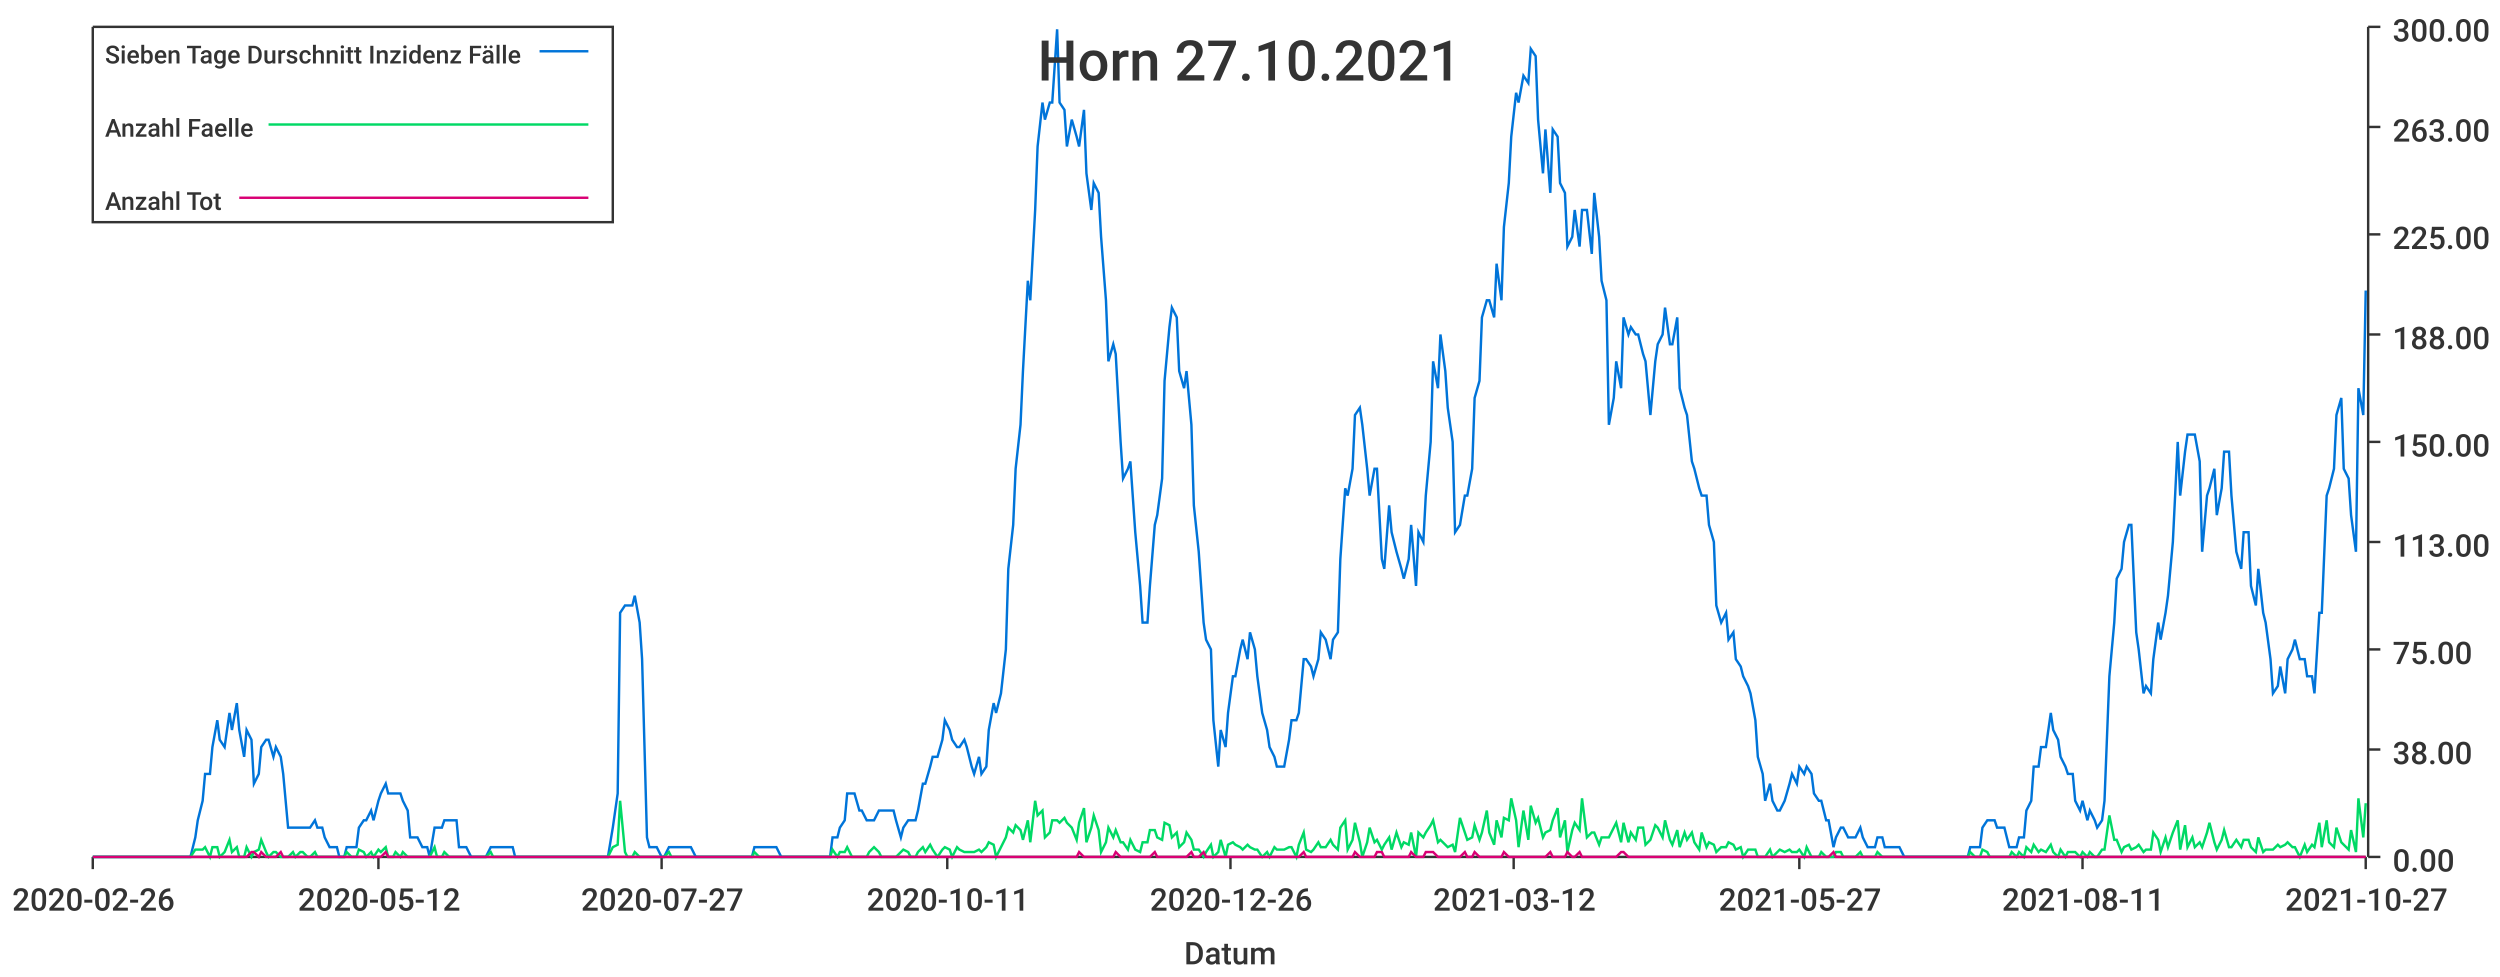
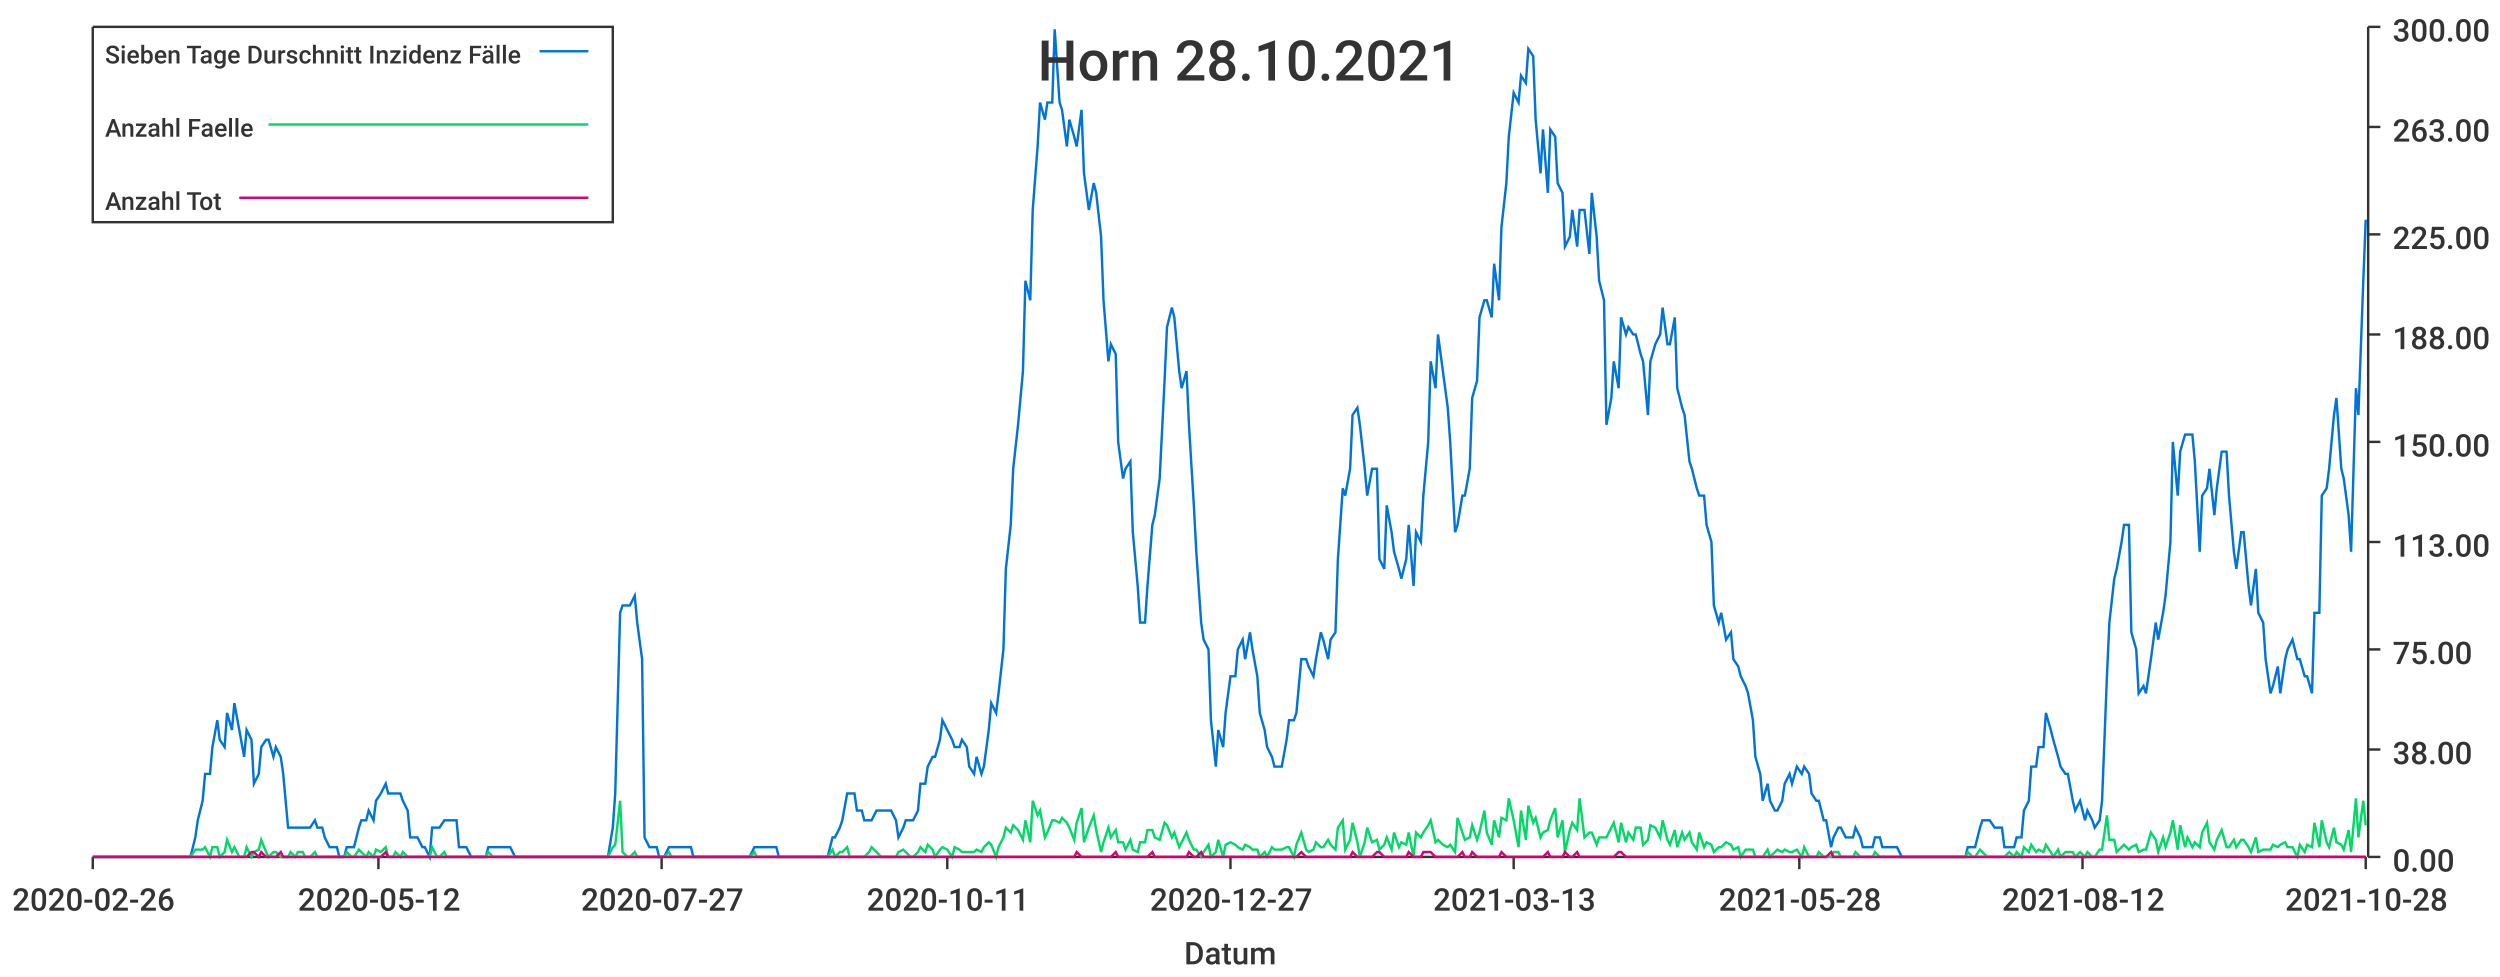
<svg xmlns="http://www.w3.org/2000/svg" width="1024" height="400">\n<path d="M 0 0 L 1024 0 L 1024 400 L 0 400 L 0 0" style="stroke-width:0;stroke:rgba(255,255,255,1.0);fill:rgba(255,255,255,1.0)" />
  <path d="M 38 11 L 969 11 L 969 351 L 38 351 L 38 11" style="stroke-width:0;stroke:rgba(255,255,255,1.0);fill:rgba(255,255,255,1.0)" />
  <path d="M 38 351 L 969 351" style="stroke-width:1;stroke:rgba(51,51,51,1.0);fill:none" />
  <path d="M 38 351 L 38 356" style="stroke-width:1;stroke:rgba(51,51,51,1.0);fill:none" />
  <text x="5" y="373" style="stroke-width:0;stroke:none;fill:rgba(51,51,51,1.0);font-size:12.8px;font-family:'Roboto Medium',sans-serif">2020-02-26</text>
  <path d="M 155 351 L 155 356" style="stroke-width:1;stroke:rgba(51,51,51,1.0);fill:none" />
  <text x="122" y="373" style="stroke-width:0;stroke:none;fill:rgba(51,51,51,1.0);font-size:12.8px;font-family:'Roboto Medium',sans-serif">2020-05-12</text>
  <path d="M 271 351 L 271 356" style="stroke-width:1;stroke:rgba(51,51,51,1.0);fill:none" />
  <text x="238" y="373" style="stroke-width:0;stroke:none;fill:rgba(51,51,51,1.0);font-size:12.8px;font-family:'Roboto Medium',sans-serif">2020-07-27</text>
  <path d="M 388 351 L 388 356" style="stroke-width:1;stroke:rgba(51,51,51,1.0);fill:none" />
  <text x="355" y="373" style="stroke-width:0;stroke:none;fill:rgba(51,51,51,1.0);font-size:12.8px;font-family:'Roboto Medium',sans-serif">2020-10-11</text>
  <path d="M 504 351 L 504 356" style="stroke-width:1;stroke:rgba(51,51,51,1.0);fill:none" />
-   <text x="471" y="373" style="stroke-width:0;stroke:none;fill:rgba(51,51,51,1.0);font-size:12.8px;font-family:'Roboto Medium',sans-serif">2020-12-26</text>
+   <text x="471" y="373" style="stroke-width:0;stroke:none;fill:rgba(51,51,51,1.0);font-size:12.8px;font-family:'Roboto Medium',sans-serif">2020-12-27</text>
  <path d="M 620 351 L 620 356" style="stroke-width:1;stroke:rgba(51,51,51,1.0);fill:none" />
-   <text x="587" y="373" style="stroke-width:0;stroke:none;fill:rgba(51,51,51,1.0);font-size:12.8px;font-family:'Roboto Medium',sans-serif">2021-03-12</text>
+   <text x="587" y="373" style="stroke-width:0;stroke:none;fill:rgba(51,51,51,1.0);font-size:12.8px;font-family:'Roboto Medium',sans-serif">2021-03-13</text>
  <path d="M 737 351 L 737 356" style="stroke-width:1;stroke:rgba(51,51,51,1.0);fill:none" />
-   <text x="704" y="373" style="stroke-width:0;stroke:none;fill:rgba(51,51,51,1.0);font-size:12.8px;font-family:'Roboto Medium',sans-serif">2021-05-27</text>
+   <text x="704" y="373" style="stroke-width:0;stroke:none;fill:rgba(51,51,51,1.0);font-size:12.8px;font-family:'Roboto Medium',sans-serif">2021-05-28</text>
  <path d="M 853 351 L 853 356" style="stroke-width:1;stroke:rgba(51,51,51,1.0);fill:none" />
-   <text x="820" y="373" style="stroke-width:0;stroke:none;fill:rgba(51,51,51,1.0);font-size:12.8px;font-family:'Roboto Medium',sans-serif">2021-08-11</text>
+   <text x="820" y="373" style="stroke-width:0;stroke:none;fill:rgba(51,51,51,1.0);font-size:12.8px;font-family:'Roboto Medium',sans-serif">2021-08-12</text>
  <path d="M 969 351 L 969 356" style="stroke-width:1;stroke:rgba(51,51,51,1.0);fill:none" />
-   <text x="936" y="373" style="stroke-width:0;stroke:none;fill:rgba(51,51,51,1.0);font-size:12.8px;font-family:'Roboto Medium',sans-serif">2021-10-27</text>
+   <text x="936" y="373" style="stroke-width:0;stroke:none;fill:rgba(51,51,51,1.0);font-size:12.8px;font-family:'Roboto Medium',sans-serif">2021-10-28</text>
  <text x="485" y="395" style="stroke-width:0;stroke:none;fill:rgba(51,51,51,1.0);font-size:12.8px;font-family:'Roboto Medium',sans-serif">Datum</text>
  <path d="M 970 351 L 970 11" style="stroke-width:1;stroke:rgba(51,51,51,1.0);fill:none" />
  <path d="M 970 351 L 975 351" style="stroke-width:1;stroke:rgba(51,51,51,1.0);fill:none" />
  <text x="980" y="357" style="stroke-width:0;stroke:none;fill:rgba(51,51,51,1.0);font-size:12.8px;font-family:'Roboto Medium',sans-serif">0.00</text>
  <path d="M 970 307 L 975 307" style="stroke-width:1;stroke:rgba(51,51,51,1.0);fill:none" />
  <text x="980" y="313" style="stroke-width:0;stroke:none;fill:rgba(51,51,51,1.0);font-size:12.8px;font-family:'Roboto Medium',sans-serif">38.00</text>
  <path d="M 970 266 L 975 266" style="stroke-width:1;stroke:rgba(51,51,51,1.0);fill:none" />
  <text x="980" y="272" style="stroke-width:0;stroke:none;fill:rgba(51,51,51,1.0);font-size:12.8px;font-family:'Roboto Medium',sans-serif">75.00</text>
  <path d="M 970 222 L 975 222" style="stroke-width:1;stroke:rgba(51,51,51,1.0);fill:none" />
  <text x="980" y="228" style="stroke-width:0;stroke:none;fill:rgba(51,51,51,1.0);font-size:12.8px;font-family:'Roboto Medium',sans-serif">113.00</text>
  <path d="M 970 181 L 975 181" style="stroke-width:1;stroke:rgba(51,51,51,1.0);fill:none" />
  <text x="980" y="187" style="stroke-width:0;stroke:none;fill:rgba(51,51,51,1.0);font-size:12.8px;font-family:'Roboto Medium',sans-serif">150.00</text>
  <path d="M 970 137 L 975 137" style="stroke-width:1;stroke:rgba(51,51,51,1.0);fill:none" />
  <text x="980" y="143" style="stroke-width:0;stroke:none;fill:rgba(51,51,51,1.0);font-size:12.8px;font-family:'Roboto Medium',sans-serif">188.00</text>
  <path d="M 970 96 L 975 96" style="stroke-width:1;stroke:rgba(51,51,51,1.0);fill:none" />
  <text x="980" y="102" style="stroke-width:0;stroke:none;fill:rgba(51,51,51,1.0);font-size:12.8px;font-family:'Roboto Medium',sans-serif">225.00</text>
  <path d="M 970 52 L 975 52" style="stroke-width:1;stroke:rgba(51,51,51,1.0);fill:none" />
  <text x="980" y="58" style="stroke-width:0;stroke:none;fill:rgba(51,51,51,1.0);font-size:12.8px;font-family:'Roboto Medium',sans-serif">263.00</text>
  <path d="M 970 11 L 975 11" style="stroke-width:1;stroke:rgba(51,51,51,1.0);fill:none" />
  <text x="980" y="17" style="stroke-width:0;stroke:none;fill:rgba(51,51,51,1.0);font-size:12.8px;font-family:'Roboto Medium',sans-serif">300.00</text>
-   <path d="M 38 351 L 40 351 L 42 351 L 43 351 L 45 351 L 46 351 L 48 351 L 49 351 L 51 351 L 52 351 L 54 351 L 55 351 L 57 351 L 58 351 L 60 351 L 61 351 L 63 351 L 64 351 L 66 351 L 68 351 L 69 351 L 71 351 L 72 351 L 74 351 L 75 351 L 77 351 L 78 351 L 80 343 L 81 336 L 83 328 L 84 317 L 86 317 L 87 306 L 89 295 L 90 303 L 92 306 L 94 292 L 95 299 L 97 288 L 98 299 L 100 310 L 101 299 L 103 303 L 104 321 L 106 317 L 107 306 L 109 303 L 110 303 L 112 310 L 113 306 L 115 310 L 116 317 L 118 339 L 120 339 L 121 339 L 123 339 L 124 339 L 126 339 L 127 339 L 129 336 L 130 339 L 132 339 L 133 343 L 135 347 L 136 347 L 138 347 L 139 351 L 141 351 L 142 347 L 144 347 L 146 347 L 147 339 L 149 336 L 150 336 L 152 332 L 153 336 L 155 328 L 156 325 L 158 321 L 159 325 L 161 325 L 162 325 L 164 325 L 165 328 L 167 332 L 168 343 L 170 343 L 171 343 L 173 347 L 175 347 L 176 351 L 178 339 L 179 339 L 181 339 L 182 336 L 184 336 L 185 336 L 187 336 L 188 347 L 190 347 L 191 347 L 193 351 L 194 351 L 196 351 L 197 351 L 199 351 L 201 347 L 202 347 L 204 347 L 205 347 L 207 347 L 208 347 L 210 347 L 211 351 L 213 351 L 214 351 L 216 351 L 217 351 L 219 351 L 220 351 L 222 351 L 223 351 L 225 351 L 227 351 L 228 351 L 230 351 L 231 351 L 233 351 L 234 351 L 236 351 L 237 351 L 239 351 L 240 351 L 242 351 L 243 351 L 245 351 L 246 351 L 248 351 L 249 351 L 251 339 L 253 325 L 254 251 L 256 248 L 257 248 L 259 248 L 260 244 L 262 255 L 263 270 L 265 343 L 266 347 L 268 347 L 269 347 L 271 351 L 272 351 L 274 347 L 275 347 L 277 347 L 279 347 L 280 347 L 282 347 L 283 347 L 285 351 L 286 351 L 288 351 L 289 351 L 291 351 L 292 351 L 294 351 L 295 351 L 297 351 L 298 351 L 300 351 L 301 351 L 303 351 L 304 351 L 306 351 L 308 351 L 309 347 L 311 347 L 312 347 L 314 347 L 315 347 L 317 347 L 318 347 L 320 351 L 321 351 L 323 351 L 324 351 L 326 351 L 327 351 L 329 351 L 330 351 L 332 351 L 334 351 L 335 351 L 337 351 L 338 351 L 340 351 L 341 343 L 343 343 L 344 339 L 346 336 L 347 325 L 349 325 L 350 325 L 352 332 L 353 332 L 355 336 L 356 336 L 358 336 L 360 332 L 361 332 L 363 332 L 364 332 L 366 332 L 367 336 L 369 343 L 370 339 L 372 336 L 373 336 L 375 336 L 376 332 L 378 321 L 379 321 L 381 314 L 382 310 L 384 310 L 386 303 L 387 295 L 389 299 L 390 303 L 392 306 L 393 306 L 395 303 L 396 306 L 398 314 L 399 317 L 401 310 L 402 317 L 404 314 L 405 299 L 407 288 L 408 292 L 410 284 L 412 266 L 413 233 L 415 215 L 416 192 L 418 174 L 419 152 L 421 115 L 422 123 L 424 86 L 425 60 L 427 42 L 428 49 L 430 42 L 431 42 L 433 12 L 434 42 L 436 45 L 437 60 L 439 49 L 441 56 L 442 60 L 444 45 L 445 71 L 447 86 L 448 75 L 450 79 L 451 97 L 453 123 L 454 148 L 456 141 L 457 145 L 459 181 L 460 196 L 462 192 L 463 189 L 465 218 L 467 240 L 468 255 L 470 255 L 471 240 L 473 215 L 474 211 L 476 196 L 477 156 L 479 134 L 480 126 L 482 130 L 483 152 L 485 159 L 486 152 L 488 174 L 489 207 L 491 226 L 493 255 L 494 262 L 496 266 L 497 295 L 499 314 L 500 299 L 502 306 L 503 292 L 505 277 L 506 277 L 508 266 L 509 262 L 511 270 L 512 259 L 514 266 L 515 277 L 517 292 L 519 299 L 520 306 L 522 310 L 523 314 L 525 314 L 526 314 L 528 303 L 529 295 L 531 295 L 532 292 L 534 270 L 535 270 L 537 273 L 538 277 L 540 270 L 541 259 L 543 262 L 545 270 L 546 262 L 548 259 L 549 229 L 551 200 L 552 203 L 554 192 L 555 170 L 557 167 L 558 174 L 560 192 L 561 203 L 563 192 L 564 192 L 566 229 L 567 233 L 569 207 L 570 218 L 572 226 L 574 233 L 575 237 L 577 229 L 578 215 L 580 240 L 581 218 L 583 222 L 584 203 L 586 181 L 587 148 L 589 159 L 590 137 L 592 152 L 593 167 L 595 181 L 596 218 L 598 215 L 600 203 L 601 203 L 603 192 L 604 163 L 606 156 L 607 130 L 609 123 L 610 123 L 612 130 L 613 108 L 615 123 L 616 93 L 618 75 L 619 56 L 621 38 L 622 42 L 624 31 L 626 34 L 627 20 L 629 23 L 630 49 L 632 71 L 633 53 L 635 79 L 636 53 L 638 56 L 639 75 L 641 79 L 642 101 L 644 97 L 645 86 L 647 101 L 648 86 L 650 86 L 652 104 L 653 79 L 655 97 L 656 115 L 658 123 L 659 174 L 661 163 L 662 148 L 664 159 L 665 130 L 667 137 L 668 134 L 670 137 L 671 137 L 673 145 L 674 148 L 676 170 L 678 148 L 679 141 L 681 137 L 682 126 L 684 141 L 685 141 L 687 130 L 688 159 L 690 167 L 691 170 L 693 189 L 694 192 L 696 200 L 697 203 L 699 203 L 700 215 L 702 222 L 703 248 L 705 255 L 707 251 L 708 262 L 710 259 L 711 270 L 713 273 L 714 277 L 716 281 L 717 284 L 719 295 L 720 310 L 722 317 L 723 328 L 725 321 L 726 328 L 728 332 L 729 332 L 731 328 L 733 321 L 734 317 L 736 321 L 737 314 L 739 317 L 740 314 L 742 317 L 743 325 L 745 328 L 746 328 L 748 336 L 749 336 L 751 347 L 752 343 L 754 339 L 755 339 L 757 343 L 759 343 L 760 343 L 762 339 L 763 343 L 765 347 L 766 347 L 768 347 L 769 343 L 771 343 L 772 347 L 774 347 L 775 347 L 777 347 L 778 347 L 780 351 L 781 351 L 783 351 L 785 351 L 786 351 L 788 351 L 789 351 L 791 351 L 792 351 L 794 351 L 795 351 L 797 351 L 798 351 L 800 351 L 801 351 L 803 351 L 804 351 L 806 351 L 807 347 L 809 347 L 811 347 L 812 339 L 814 336 L 815 336 L 817 336 L 818 339 L 820 339 L 821 339 L 823 347 L 824 347 L 826 347 L 827 343 L 829 343 L 830 332 L 832 328 L 833 314 L 835 314 L 836 306 L 838 306 L 840 292 L 841 299 L 843 303 L 844 310 L 846 314 L 847 317 L 849 317 L 850 328 L 852 332 L 853 328 L 855 336 L 856 332 L 858 336 L 859 339 L 861 336 L 862 328 L 864 277 L 866 255 L 867 237 L 869 233 L 870 222 L 872 215 L 873 215 L 875 259 L 876 266 L 878 284 L 879 281 L 881 284 L 882 270 L 884 255 L 885 262 L 887 251 L 888 244 L 890 222 L 892 181 L 893 203 L 895 185 L 896 178 L 898 178 L 899 178 L 901 189 L 902 226 L 904 203 L 905 200 L 907 192 L 908 211 L 910 200 L 911 185 L 913 185 L 914 203 L 916 226 L 918 233 L 919 218 L 921 218 L 922 240 L 924 248 L 925 233 L 927 251 L 928 255 L 930 270 L 931 284 L 933 281 L 934 273 L 936 284 L 937 270 L 939 266 L 940 262 L 942 270 L 944 270 L 945 277 L 947 277 L 948 284 L 950 251 L 951 251 L 953 203 L 954 200 L 956 192 L 957 170 L 959 163 L 960 192 L 962 196 L 963 211 L 965 226 L 966 159 L 968 170 L 969 119" style="stroke-width:1;stroke:rgba(0,116,217,1.0);fill:none" />
-   <path d="M 38 351 L 40 351 L 42 351 L 43 351 L 45 351 L 46 351 L 48 351 L 49 351 L 51 351 L 52 351 L 54 351 L 55 351 L 57 351 L 58 351 L 60 351 L 61 351 L 63 351 L 64 351 L 66 351 L 68 351 L 69 351 L 71 351 L 72 351 L 74 351 L 75 351 L 77 351 L 78 351 L 80 348 L 81 348 L 83 348 L 84 347 L 86 351 L 87 347 L 89 347 L 90 351 L 92 349 L 94 344 L 95 349 L 97 347 L 98 351 L 100 351 L 101 347 L 103 351 L 104 349 L 106 348 L 107 344 L 109 349 L 110 351 L 112 349 L 113 349 L 115 351 L 116 351 L 118 351 L 120 349 L 121 351 L 123 349 L 124 349 L 126 351 L 127 351 L 129 349 L 130 351 L 132 351 L 133 351 L 135 351 L 136 351 L 138 351 L 139 351 L 141 351 L 142 349 L 144 351 L 146 351 L 147 348 L 149 349 L 150 351 L 152 349 L 153 351 L 155 348 L 156 349 L 158 347 L 159 351 L 161 351 L 162 349 L 164 351 L 165 349 L 167 351 L 168 351 L 170 351 L 171 351 L 173 351 L 175 351 L 176 351 L 178 347 L 179 351 L 181 351 L 182 349 L 184 351 L 185 351 L 187 351 L 188 351 L 190 351 L 191 351 L 193 351 L 194 351 L 196 351 L 197 351 L 199 351 L 201 349 L 202 351 L 204 351 L 205 351 L 207 351 L 208 351 L 210 351 L 211 351 L 213 351 L 214 351 L 216 351 L 217 351 L 219 351 L 220 351 L 222 351 L 223 351 L 225 351 L 227 351 L 228 351 L 230 351 L 231 351 L 233 351 L 234 351 L 236 351 L 237 351 L 239 351 L 240 351 L 242 351 L 243 351 L 245 351 L 246 351 L 248 351 L 249 351 L 251 347 L 253 346 L 254 328 L 256 349 L 257 351 L 259 351 L 260 349 L 262 351 L 263 351 L 265 351 L 266 351 L 268 351 L 269 351 L 271 351 L 272 351 L 274 349 L 275 351 L 277 351 L 279 351 L 280 351 L 282 351 L 283 351 L 285 351 L 286 351 L 288 351 L 289 351 L 291 351 L 292 351 L 294 351 L 295 351 L 297 351 L 298 351 L 300 351 L 301 351 L 303 351 L 304 351 L 306 351 L 308 351 L 309 349 L 311 351 L 312 351 L 314 351 L 315 351 L 317 351 L 318 351 L 320 351 L 321 351 L 323 351 L 324 351 L 326 351 L 327 351 L 329 351 L 330 351 L 332 351 L 334 351 L 335 351 L 337 351 L 338 351 L 340 351 L 341 348 L 343 351 L 344 349 L 346 349 L 347 347 L 349 351 L 350 351 L 352 351 L 353 351 L 355 351 L 356 349 L 358 347 L 360 349 L 361 351 L 363 351 L 364 351 L 366 351 L 367 351 L 369 349 L 370 348 L 372 349 L 373 351 L 375 351 L 376 349 L 378 347 L 379 349 L 381 346 L 382 348 L 384 351 L 386 348 L 387 347 L 389 348 L 390 351 L 392 347 L 393 348 L 395 349 L 396 349 L 398 349 L 399 349 L 401 348 L 402 349 L 404 347 L 405 345 L 407 346 L 408 351 L 410 347 L 412 343 L 413 339 L 415 341 L 416 338 L 418 340 L 419 344 L 421 336 L 422 345 L 424 328 L 425 334 L 427 332 L 428 343 L 430 341 L 431 336 L 433 336 L 434 337 L 436 335 L 437 337 L 439 339 L 441 344 L 442 337 L 444 331 L 445 345 L 447 339 L 448 334 L 450 340 L 451 349 L 453 345 L 454 339 L 456 343 L 457 340 L 459 345 L 460 345 L 462 348 L 463 344 L 465 348 L 467 349 L 468 345 L 470 345 L 471 340 L 473 340 L 474 343 L 476 344 L 477 337 L 479 338 L 480 343 L 482 341 L 483 347 L 485 345 L 486 341 L 488 344 L 489 348 L 491 348 L 493 351 L 494 349 L 496 346 L 497 351 L 499 349 L 500 344 L 502 351 L 503 346 L 505 345 L 506 346 L 508 347 L 509 348 L 511 346 L 512 347 L 514 348 L 515 348 L 517 351 L 519 349 L 520 351 L 522 347 L 523 348 L 525 348 L 526 348 L 528 347 L 529 347 L 531 351 L 532 346 L 534 341 L 535 348 L 537 349 L 538 348 L 540 345 L 541 347 L 543 347 L 545 344 L 546 346 L 548 348 L 549 339 L 551 336 L 552 348 L 554 344 L 555 337 L 557 345 L 558 351 L 560 345 L 561 339 L 563 345 L 564 344 L 566 348 L 567 346 L 569 343 L 570 348 L 572 341 L 574 347 L 575 345 L 577 346 L 578 341 L 580 351 L 581 341 L 583 343 L 584 341 L 586 338 L 587 336 L 589 345 L 590 344 L 592 346 L 593 347 L 595 346 L 596 349 L 598 335 L 600 341 L 601 344 L 603 343 L 604 338 L 606 344 L 607 341 L 609 332 L 610 341 L 612 346 L 613 336 L 615 343 L 616 335 L 618 336 L 619 327 L 621 336 L 622 347 L 624 332 L 626 344 L 627 330 L 629 337 L 630 335 L 632 343 L 633 341 L 635 340 L 636 336 L 638 331 L 639 343 L 641 336 L 642 349 L 644 340 L 645 337 L 647 340 L 648 327 L 650 343 L 652 341 L 653 341 L 655 346 L 656 343 L 658 343 L 659 343 L 661 339 L 662 337 L 664 345 L 665 337 L 667 345 L 668 341 L 670 344 L 671 339 L 673 339 L 674 346 L 676 344 L 678 338 L 679 339 L 681 343 L 682 336 L 684 344 L 685 346 L 687 340 L 688 347 L 690 341 L 691 344 L 693 341 L 694 345 L 696 348 L 697 341 L 699 347 L 700 345 L 702 346 L 703 349 L 705 347 L 707 347 L 708 345 L 710 346 L 711 348 L 713 347 L 714 351 L 716 348 L 717 348 L 719 348 L 720 351 L 722 351 L 723 351 L 725 348 L 726 351 L 728 349 L 729 348 L 731 349 L 733 348 L 734 349 L 736 349 L 737 348 L 739 351 L 740 347 L 742 351 L 743 351 L 745 351 L 746 349 L 748 351 L 749 351 L 751 351 L 752 349 L 754 349 L 755 351 L 757 351 L 759 351 L 760 351 L 762 349 L 763 351 L 765 351 L 766 351 L 768 351 L 769 349 L 771 351 L 772 351 L 774 351 L 775 351 L 777 351 L 778 351 L 780 351 L 781 351 L 783 351 L 785 351 L 786 351 L 788 351 L 789 351 L 791 351 L 792 351 L 794 351 L 795 351 L 797 351 L 798 351 L 800 351 L 801 351 L 803 351 L 804 351 L 806 351 L 807 349 L 809 351 L 811 351 L 812 348 L 814 349 L 815 351 L 817 351 L 818 351 L 820 351 L 821 351 L 823 351 L 824 349 L 826 351 L 827 349 L 829 351 L 830 347 L 832 349 L 833 346 L 835 349 L 836 348 L 838 349 L 840 346 L 841 349 L 843 351 L 844 348 L 846 351 L 847 349 L 849 349 L 850 349 L 852 351 L 853 349 L 855 351 L 856 349 L 858 351 L 859 351 L 861 348 L 862 348 L 864 334 L 866 344 L 867 344 L 869 349 L 870 347 L 872 346 L 873 348 L 875 347 L 876 346 L 878 349 L 879 348 L 881 348 L 882 341 L 884 344 L 885 349 L 887 343 L 888 347 L 890 341 L 892 336 L 893 348 L 895 338 L 896 347 L 898 343 L 899 347 L 901 345 L 902 347 L 904 341 L 905 337 L 907 345 L 908 348 L 910 344 L 911 340 L 913 347 L 914 347 L 916 344 L 918 347 L 919 344 L 921 344 L 922 347 L 924 349 L 925 343 L 927 349 L 928 348 L 930 348 L 931 348 L 933 346 L 934 347 L 936 346 L 937 345 L 939 347 L 940 347 L 942 351 L 944 346 L 945 349 L 947 346 L 948 347 L 950 337 L 951 347 L 953 336 L 954 345 L 956 347 L 957 339 L 959 345 L 960 346 L 962 348 L 963 340 L 965 349 L 966 327 L 968 343 L 969 329" style="stroke-width:1;stroke:rgba(0,217,101,1.0);fill:none" />
-   <path d="M 38 351 L 40 351 L 42 351 L 43 351 L 45 351 L 46 351 L 48 351 L 49 351 L 51 351 L 52 351 L 54 351 L 55 351 L 57 351 L 58 351 L 60 351 L 61 351 L 63 351 L 64 351 L 66 351 L 68 351 L 69 351 L 71 351 L 72 351 L 74 351 L 75 351 L 77 351 L 78 351 L 80 351 L 81 351 L 83 351 L 84 351 L 86 351 L 87 351 L 89 351 L 90 351 L 92 351 L 94 351 L 95 351 L 97 351 L 98 351 L 100 351 L 101 351 L 103 349 L 104 349 L 106 351 L 107 349 L 109 351 L 110 351 L 112 351 L 113 351 L 115 349 L 116 351 L 118 351 L 120 351 L 121 351 L 123 351 L 124 351 L 126 351 L 127 351 L 129 351 L 130 351 L 132 351 L 133 351 L 135 351 L 136 351 L 138 351 L 139 351 L 141 351 L 142 351 L 144 351 L 146 351 L 147 351 L 149 351 L 150 351 L 152 351 L 153 351 L 155 351 L 156 351 L 158 349 L 159 351 L 161 351 L 162 351 L 164 351 L 165 351 L 167 351 L 168 351 L 170 351 L 171 351 L 173 351 L 175 351 L 176 351 L 178 351 L 179 351 L 181 351 L 182 351 L 184 351 L 185 351 L 187 351 L 188 351 L 190 351 L 191 351 L 193 351 L 194 351 L 196 351 L 197 351 L 199 351 L 201 351 L 202 351 L 204 351 L 205 351 L 207 351 L 208 351 L 210 351 L 211 351 L 213 351 L 214 351 L 216 351 L 217 351 L 219 351 L 220 351 L 222 351 L 223 351 L 225 351 L 227 351 L 228 351 L 230 351 L 231 351 L 233 351 L 234 351 L 236 351 L 237 351 L 239 351 L 240 351 L 242 351 L 243 351 L 245 351 L 246 351 L 248 351 L 249 351 L 251 351 L 253 351 L 254 351 L 256 351 L 257 351 L 259 351 L 260 351 L 262 351 L 263 351 L 265 351 L 266 351 L 268 351 L 269 351 L 271 351 L 272 351 L 274 351 L 275 351 L 277 351 L 279 351 L 280 351 L 282 351 L 283 351 L 285 351 L 286 351 L 288 351 L 289 351 L 291 351 L 292 351 L 294 351 L 295 351 L 297 351 L 298 351 L 300 351 L 301 351 L 303 351 L 304 351 L 306 351 L 308 351 L 309 351 L 311 351 L 312 351 L 314 351 L 315 351 L 317 351 L 318 351 L 320 351 L 321 351 L 323 351 L 324 351 L 326 351 L 327 351 L 329 351 L 330 351 L 332 351 L 334 351 L 335 351 L 337 351 L 338 351 L 340 351 L 341 351 L 343 351 L 344 351 L 346 351 L 347 351 L 349 351 L 350 351 L 352 351 L 353 351 L 355 351 L 356 351 L 358 351 L 360 351 L 361 351 L 363 351 L 364 351 L 366 351 L 367 351 L 369 351 L 370 351 L 372 351 L 373 351 L 375 351 L 376 351 L 378 351 L 379 351 L 381 351 L 382 351 L 384 351 L 386 351 L 387 351 L 389 351 L 390 351 L 392 351 L 393 351 L 395 351 L 396 351 L 398 351 L 399 351 L 401 351 L 402 351 L 404 351 L 405 351 L 407 351 L 408 351 L 410 351 L 412 351 L 413 351 L 415 351 L 416 351 L 418 351 L 419 351 L 421 351 L 422 351 L 424 351 L 425 351 L 427 351 L 428 351 L 430 351 L 431 351 L 433 351 L 434 351 L 436 351 L 437 351 L 439 351 L 441 351 L 442 349 L 444 351 L 445 351 L 447 351 L 448 351 L 450 351 L 451 351 L 453 351 L 454 351 L 456 351 L 457 349 L 459 351 L 460 351 L 462 351 L 463 351 L 465 351 L 467 351 L 468 351 L 470 351 L 471 351 L 473 349 L 474 351 L 476 351 L 477 351 L 479 351 L 480 351 L 482 351 L 483 351 L 485 351 L 486 351 L 488 349 L 489 351 L 491 351 L 493 349 L 494 351 L 496 351 L 497 351 L 499 351 L 500 351 L 502 351 L 503 351 L 505 351 L 506 351 L 508 351 L 509 351 L 511 351 L 512 351 L 514 351 L 515 351 L 517 351 L 519 351 L 520 351 L 522 351 L 523 351 L 525 351 L 526 351 L 528 351 L 529 351 L 531 351 L 532 351 L 534 349 L 535 351 L 537 351 L 538 351 L 540 351 L 541 351 L 543 351 L 545 351 L 546 351 L 548 351 L 549 351 L 551 351 L 552 351 L 554 351 L 555 349 L 557 351 L 558 351 L 560 351 L 561 351 L 563 351 L 564 349 L 566 349 L 567 351 L 569 351 L 570 351 L 572 351 L 574 351 L 575 351 L 577 351 L 578 349 L 580 351 L 581 351 L 583 351 L 584 349 L 586 349 L 587 349 L 589 351 L 590 351 L 592 351 L 593 351 L 595 351 L 596 351 L 598 351 L 600 349 L 601 351 L 603 351 L 604 349 L 606 351 L 607 351 L 609 351 L 610 351 L 612 351 L 613 351 L 615 351 L 616 349 L 618 351 L 619 351 L 621 351 L 622 351 L 624 351 L 626 351 L 627 351 L 629 351 L 630 351 L 632 351 L 633 351 L 635 349 L 636 351 L 638 351 L 639 351 L 641 351 L 642 349 L 644 351 L 645 351 L 647 349 L 648 351 L 650 351 L 652 351 L 653 351 L 655 351 L 656 351 L 658 351 L 659 351 L 661 351 L 662 351 L 664 349 L 665 349 L 667 351 L 668 351 L 670 351 L 671 351 L 673 351 L 674 351 L 676 351 L 678 351 L 679 351 L 681 351 L 682 351 L 684 351 L 685 351 L 687 351 L 688 351 L 690 351 L 691 351 L 693 351 L 694 351 L 696 351 L 697 351 L 699 351 L 700 351 L 702 351 L 703 351 L 705 351 L 707 351 L 708 351 L 710 351 L 711 351 L 713 351 L 714 351 L 716 351 L 717 351 L 719 351 L 720 351 L 722 351 L 723 351 L 725 351 L 726 351 L 728 351 L 729 351 L 731 351 L 733 351 L 734 351 L 736 351 L 737 351 L 739 351 L 740 351 L 742 351 L 743 351 L 745 351 L 746 351 L 748 351 L 749 351 L 751 349 L 752 351 L 754 351 L 755 351 L 757 351 L 759 351 L 760 351 L 762 351 L 763 351 L 765 351 L 766 351 L 768 351 L 769 351 L 771 351 L 772 351 L 774 351 L 775 351 L 777 351 L 778 351 L 780 351 L 781 351 L 783 351 L 785 351 L 786 351 L 788 351 L 789 351 L 791 351 L 792 351 L 794 351 L 795 351 L 797 351 L 798 351 L 800 351 L 801 351 L 803 351 L 804 351 L 806 351 L 807 351 L 809 351 L 811 351 L 812 351 L 814 351 L 815 351 L 817 351 L 818 351 L 820 351 L 821 351 L 823 351 L 824 351 L 826 351 L 827 351 L 829 351 L 830 351 L 832 351 L 833 351 L 835 351 L 836 351 L 838 351 L 840 351 L 841 351 L 843 351 L 844 351 L 846 351 L 847 351 L 849 351 L 850 351 L 852 351 L 853 351 L 855 351 L 856 351 L 858 351 L 859 351 L 861 351 L 862 351 L 864 351 L 866 351 L 867 351 L 869 351 L 870 351 L 872 351 L 873 351 L 875 351 L 876 351 L 878 351 L 879 351 L 881 351 L 882 351 L 884 351 L 885 351 L 887 351 L 888 351 L 890 351 L 892 351 L 893 351 L 895 351 L 896 351 L 898 351 L 899 351 L 901 351 L 902 351 L 904 351 L 905 351 L 907 351 L 908 351 L 910 351 L 911 351 L 913 351 L 914 351 L 916 351 L 918 351 L 919 351 L 921 351 L 922 351 L 924 351 L 925 351 L 927 351 L 928 351 L 930 351 L 931 351 L 933 351 L 934 351 L 936 351 L 937 351 L 939 351 L 940 351 L 942 351 L 944 351 L 945 351 L 947 351 L 948 351 L 950 351 L 951 351 L 953 351 L 954 351 L 956 351 L 957 351 L 959 351 L 960 351 L 962 351 L 963 351 L 965 351 L 966 351 L 968 351 L 969 351" style="stroke-width:1;stroke:rgba(217,0,116,1.0);fill:none" />
-   <text x="425" y="33" style="stroke-width:0;stroke:none;fill:rgba(51,51,51,1.0);font-size:23.0px;font-family:'Roboto Medium',sans-serif">Horn 27.10.2021</text>
+   <path d="M 38 351 L 40 351 L 42 351 L 43 351 L 45 351 L 46 351 L 48 351 L 49 351 L 51 351 L 52 351 L 54 351 L 55 351 L 57 351 L 58 351 L 60 351 L 61 351 L 63 351 L 64 351 L 66 351 L 67 351 L 69 351 L 71 351 L 72 351 L 74 351 L 75 351 L 77 351 L 78 351 L 80 343 L 81 336 L 83 328 L 84 317 L 86 317 L 87 306 L 89 295 L 90 303 L 92 306 L 93 292 L 95 299 L 96 288 L 98 299 L 100 310 L 101 299 L 103 303 L 104 321 L 106 317 L 107 306 L 109 303 L 110 303 L 112 310 L 113 306 L 115 310 L 116 317 L 118 339 L 119 339 L 121 339 L 122 339 L 124 339 L 125 339 L 127 339 L 129 336 L 130 339 L 132 339 L 133 343 L 135 347 L 136 347 L 138 347 L 139 351 L 141 351 L 142 347 L 144 347 L 145 347 L 147 339 L 148 336 L 150 336 L 151 332 L 153 336 L 154 328 L 156 325 L 158 321 L 159 325 L 161 325 L 162 325 L 164 325 L 165 328 L 167 332 L 168 343 L 170 343 L 171 343 L 173 347 L 174 347 L 176 351 L 177 339 L 179 339 L 180 339 L 182 336 L 183 336 L 185 336 L 187 336 L 188 347 L 190 347 L 191 347 L 193 351 L 194 351 L 196 351 L 197 351 L 199 351 L 200 347 L 202 347 L 203 347 L 205 347 L 206 347 L 208 347 L 209 347 L 211 351 L 212 351 L 214 351 L 216 351 L 217 351 L 219 351 L 220 351 L 222 351 L 223 351 L 225 351 L 226 351 L 228 351 L 229 351 L 231 351 L 232 351 L 234 351 L 235 351 L 237 351 L 238 351 L 240 351 L 241 351 L 243 351 L 245 351 L 246 351 L 248 351 L 249 351 L 251 339 L 252 325 L 254 251 L 255 248 L 257 248 L 258 248 L 260 244 L 261 255 L 263 270 L 264 343 L 266 347 L 267 347 L 269 347 L 270 351 L 272 351 L 274 347 L 275 347 L 277 347 L 278 347 L 280 347 L 281 347 L 283 347 L 284 351 L 286 351 L 287 351 L 289 351 L 290 351 L 292 351 L 293 351 L 295 351 L 296 351 L 298 351 L 299 351 L 301 351 L 303 351 L 304 351 L 306 351 L 307 351 L 309 347 L 310 347 L 312 347 L 313 347 L 315 347 L 316 347 L 318 347 L 319 351 L 321 351 L 322 351 L 324 351 L 325 351 L 327 351 L 328 351 L 330 351 L 332 351 L 333 351 L 335 351 L 336 351 L 338 351 L 339 351 L 341 343 L 342 343 L 344 339 L 345 336 L 347 325 L 348 325 L 350 325 L 351 332 L 353 332 L 354 336 L 356 336 L 357 336 L 359 332 L 361 332 L 362 332 L 364 332 L 365 332 L 367 336 L 368 343 L 370 339 L 371 336 L 373 336 L 374 336 L 376 332 L 377 321 L 379 321 L 380 314 L 382 310 L 383 310 L 385 303 L 386 295 L 388 299 L 390 303 L 391 306 L 393 306 L 394 303 L 396 306 L 397 314 L 399 317 L 400 310 L 402 317 L 403 314 L 405 299 L 406 288 L 408 292 L 409 284 L 411 266 L 412 233 L 414 215 L 415 192 L 417 174 L 419 152 L 420 115 L 422 123 L 423 86 L 425 60 L 426 42 L 428 49 L 429 42 L 431 42 L 432 12 L 434 42 L 435 45 L 437 60 L 438 49 L 440 56 L 441 60 L 443 45 L 444 71 L 446 86 L 448 75 L 449 79 L 451 97 L 452 123 L 454 148 L 455 141 L 457 145 L 458 181 L 460 196 L 461 192 L 463 189 L 464 218 L 466 240 L 467 255 L 469 255 L 470 240 L 472 215 L 473 211 L 475 196 L 477 156 L 478 134 L 480 126 L 481 130 L 483 152 L 484 159 L 486 152 L 487 174 L 489 207 L 490 226 L 492 255 L 493 262 L 495 266 L 496 295 L 498 314 L 499 299 L 501 306 L 502 292 L 504 277 L 506 277 L 507 266 L 509 262 L 510 270 L 512 259 L 513 266 L 515 277 L 516 292 L 518 299 L 519 306 L 521 310 L 522 314 L 524 314 L 525 314 L 527 303 L 528 295 L 530 295 L 531 292 L 533 270 L 535 270 L 536 273 L 538 277 L 539 270 L 541 259 L 542 262 L 544 270 L 545 262 L 547 259 L 548 229 L 550 200 L 551 203 L 553 192 L 554 170 L 556 167 L 557 174 L 559 192 L 560 203 L 562 192 L 564 192 L 565 229 L 567 233 L 568 207 L 570 218 L 571 226 L 573 233 L 574 237 L 576 229 L 577 215 L 579 240 L 580 218 L 582 222 L 583 203 L 585 181 L 586 148 L 588 159 L 589 137 L 591 152 L 593 167 L 594 181 L 596 218 L 597 215 L 599 203 L 600 203 L 602 192 L 603 163 L 605 156 L 606 130 L 608 123 L 609 123 L 611 130 L 612 108 L 614 123 L 615 93 L 617 75 L 618 56 L 620 38 L 622 42 L 623 31 L 625 34 L 626 20 L 628 23 L 629 49 L 631 71 L 632 53 L 634 79 L 635 53 L 637 56 L 638 75 L 640 79 L 641 101 L 643 97 L 644 86 L 646 101 L 647 86 L 649 86 L 651 104 L 652 79 L 654 97 L 655 115 L 657 123 L 658 174 L 660 163 L 661 148 L 663 159 L 664 130 L 666 137 L 667 134 L 669 137 L 670 137 L 672 145 L 673 148 L 675 170 L 676 148 L 678 141 L 680 137 L 681 126 L 683 141 L 684 141 L 686 130 L 687 159 L 689 167 L 690 170 L 692 189 L 693 192 L 695 200 L 696 203 L 698 203 L 699 215 L 701 222 L 702 248 L 704 255 L 705 251 L 707 262 L 709 259 L 710 270 L 712 273 L 713 277 L 715 281 L 716 284 L 718 295 L 719 310 L 721 317 L 722 328 L 724 321 L 725 328 L 727 332 L 728 332 L 730 328 L 731 321 L 733 317 L 734 321 L 736 314 L 738 317 L 739 314 L 741 317 L 742 325 L 744 328 L 745 328 L 747 336 L 748 336 L 750 347 L 751 343 L 753 339 L 754 339 L 756 343 L 757 343 L 759 343 L 760 339 L 762 343 L 763 347 L 765 347 L 767 347 L 768 343 L 770 343 L 771 347 L 773 347 L 774 347 L 776 347 L 777 347 L 779 351 L 780 351 L 782 351 L 783 351 L 785 351 L 786 351 L 788 351 L 789 351 L 791 351 L 792 351 L 794 351 L 796 351 L 797 351 L 799 351 L 800 351 L 802 351 L 803 351 L 805 351 L 806 347 L 808 347 L 809 347 L 811 339 L 812 336 L 814 336 L 815 336 L 817 339 L 818 339 L 820 339 L 821 347 L 823 347 L 825 347 L 826 343 L 828 343 L 829 332 L 831 328 L 832 314 L 834 314 L 835 306 L 837 306 L 838 292 L 840 299 L 841 303 L 843 310 L 844 314 L 846 317 L 847 317 L 849 328 L 850 332 L 852 328 L 854 336 L 855 332 L 857 336 L 858 339 L 860 336 L 861 328 L 863 277 L 864 255 L 866 237 L 867 233 L 869 222 L 870 215 L 872 215 L 873 259 L 875 266 L 876 284 L 878 281 L 879 284 L 881 270 L 883 255 L 884 262 L 886 251 L 887 244 L 889 222 L 890 181 L 892 203 L 893 185 L 895 178 L 896 178 L 898 178 L 899 189 L 901 226 L 902 203 L 904 200 L 905 192 L 907 211 L 908 200 L 910 185 L 912 185 L 913 203 L 915 226 L 916 233 L 918 218 L 919 218 L 921 240 L 922 248 L 924 233 L 925 251 L 927 255 L 928 270 L 930 284 L 931 281 L 933 273 L 934 284 L 936 270 L 937 266 L 939 262 L 941 270 L 942 270 L 944 277 L 945 277 L 947 284 L 948 251 L 950 251 L 951 203 L 953 200 L 954 192 L 956 170 L 957 163 L 959 192 L 960 196 L 962 211 L 963 226 L 965 159 L 966 170 L 968 115 L 969 90" style="stroke-width:1;stroke:rgba(0,116,217,1.0);fill:none" />
+   <path d="M 38 351 L 40 351 L 42 351 L 43 351 L 45 351 L 46 351 L 48 351 L 49 351 L 51 351 L 52 351 L 54 351 L 55 351 L 57 351 L 58 351 L 60 351 L 61 351 L 63 351 L 64 351 L 66 351 L 67 351 L 69 351 L 71 351 L 72 351 L 74 351 L 75 351 L 77 351 L 78 351 L 80 348 L 81 348 L 83 348 L 84 347 L 86 351 L 87 347 L 89 347 L 90 351 L 92 349 L 93 344 L 95 349 L 96 347 L 98 351 L 100 351 L 101 347 L 103 351 L 104 349 L 106 348 L 107 344 L 109 349 L 110 351 L 112 349 L 113 349 L 115 351 L 116 351 L 118 351 L 119 349 L 121 351 L 122 349 L 124 349 L 125 351 L 127 351 L 129 349 L 130 351 L 132 351 L 133 351 L 135 351 L 136 351 L 138 351 L 139 351 L 141 351 L 142 349 L 144 351 L 145 351 L 147 348 L 148 349 L 150 351 L 151 349 L 153 351 L 154 348 L 156 349 L 158 347 L 159 351 L 161 351 L 162 349 L 164 351 L 165 349 L 167 351 L 168 351 L 170 351 L 171 351 L 173 351 L 174 351 L 176 351 L 177 347 L 179 351 L 180 351 L 182 349 L 183 351 L 185 351 L 187 351 L 188 351 L 190 351 L 191 351 L 193 351 L 194 351 L 196 351 L 197 351 L 199 351 L 200 349 L 202 351 L 203 351 L 205 351 L 206 351 L 208 351 L 209 351 L 211 351 L 212 351 L 214 351 L 216 351 L 217 351 L 219 351 L 220 351 L 222 351 L 223 351 L 225 351 L 226 351 L 228 351 L 229 351 L 231 351 L 232 351 L 234 351 L 235 351 L 237 351 L 238 351 L 240 351 L 241 351 L 243 351 L 245 351 L 246 351 L 248 351 L 249 351 L 251 347 L 252 346 L 254 328 L 255 349 L 257 351 L 258 351 L 260 349 L 261 351 L 263 351 L 264 351 L 266 351 L 267 351 L 269 351 L 270 351 L 272 351 L 274 349 L 275 351 L 277 351 L 278 351 L 280 351 L 281 351 L 283 351 L 284 351 L 286 351 L 287 351 L 289 351 L 290 351 L 292 351 L 293 351 L 295 351 L 296 351 L 298 351 L 299 351 L 301 351 L 303 351 L 304 351 L 306 351 L 307 351 L 309 349 L 310 351 L 312 351 L 313 351 L 315 351 L 316 351 L 318 351 L 319 351 L 321 351 L 322 351 L 324 351 L 325 351 L 327 351 L 328 351 L 330 351 L 332 351 L 333 351 L 335 351 L 336 351 L 338 351 L 339 351 L 341 348 L 342 351 L 344 349 L 345 349 L 347 347 L 348 351 L 350 351 L 351 351 L 353 351 L 354 351 L 356 349 L 357 347 L 359 349 L 361 351 L 362 351 L 364 351 L 365 351 L 367 351 L 368 349 L 370 348 L 371 349 L 373 351 L 374 351 L 376 349 L 377 347 L 379 349 L 380 346 L 382 348 L 383 351 L 385 348 L 386 347 L 388 348 L 390 351 L 391 347 L 393 348 L 394 349 L 396 349 L 397 349 L 399 349 L 400 348 L 402 349 L 403 347 L 405 345 L 406 346 L 408 351 L 409 347 L 411 343 L 412 339 L 414 341 L 415 338 L 417 340 L 419 344 L 420 336 L 422 345 L 423 328 L 425 334 L 426 332 L 428 343 L 429 341 L 431 336 L 432 336 L 434 337 L 435 335 L 437 337 L 438 339 L 440 344 L 441 337 L 443 331 L 444 345 L 446 339 L 448 334 L 449 340 L 451 349 L 452 345 L 454 339 L 455 343 L 457 340 L 458 345 L 460 345 L 461 348 L 463 344 L 464 348 L 466 349 L 467 345 L 469 345 L 470 340 L 472 340 L 473 343 L 475 344 L 477 337 L 478 338 L 480 343 L 481 341 L 483 347 L 484 345 L 486 341 L 487 344 L 489 348 L 490 348 L 492 351 L 493 349 L 495 346 L 496 351 L 498 349 L 499 344 L 501 351 L 502 346 L 504 345 L 506 346 L 507 347 L 509 348 L 510 346 L 512 347 L 513 348 L 515 348 L 516 351 L 518 349 L 519 351 L 521 347 L 522 348 L 524 348 L 525 348 L 527 347 L 528 347 L 530 351 L 531 346 L 533 341 L 535 348 L 536 349 L 538 348 L 539 345 L 541 347 L 542 347 L 544 344 L 545 346 L 547 348 L 548 339 L 550 336 L 551 348 L 553 344 L 554 337 L 556 345 L 557 351 L 559 345 L 560 339 L 562 345 L 564 344 L 565 348 L 567 346 L 568 343 L 570 348 L 571 341 L 573 347 L 574 345 L 576 346 L 577 341 L 579 351 L 580 341 L 582 343 L 583 341 L 585 338 L 586 336 L 588 345 L 589 344 L 591 346 L 593 347 L 594 346 L 596 349 L 597 335 L 599 341 L 600 344 L 602 343 L 603 338 L 605 344 L 606 341 L 608 332 L 609 341 L 611 346 L 612 336 L 614 343 L 615 335 L 617 336 L 618 327 L 620 336 L 622 347 L 623 332 L 625 344 L 626 330 L 628 337 L 629 335 L 631 343 L 632 341 L 634 340 L 635 336 L 637 331 L 638 343 L 640 336 L 641 349 L 643 340 L 644 337 L 646 340 L 647 327 L 649 343 L 651 341 L 652 341 L 654 346 L 655 343 L 657 343 L 658 343 L 660 339 L 661 337 L 663 345 L 664 337 L 666 345 L 667 341 L 669 344 L 670 339 L 672 339 L 673 346 L 675 344 L 676 338 L 678 339 L 680 343 L 681 336 L 683 344 L 684 346 L 686 340 L 687 347 L 689 341 L 690 344 L 692 341 L 693 345 L 695 348 L 696 341 L 698 347 L 699 345 L 701 346 L 702 349 L 704 347 L 705 347 L 707 345 L 709 346 L 710 348 L 712 347 L 713 351 L 715 348 L 716 348 L 718 348 L 719 351 L 721 351 L 722 351 L 724 348 L 725 351 L 727 349 L 728 348 L 730 349 L 731 348 L 733 349 L 734 349 L 736 348 L 738 351 L 739 347 L 741 351 L 742 351 L 744 351 L 745 349 L 747 351 L 748 351 L 750 351 L 751 349 L 753 349 L 754 351 L 756 351 L 757 351 L 759 351 L 760 349 L 762 351 L 763 351 L 765 351 L 767 351 L 768 349 L 770 351 L 771 351 L 773 351 L 774 351 L 776 351 L 777 351 L 779 351 L 780 351 L 782 351 L 783 351 L 785 351 L 786 351 L 788 351 L 789 351 L 791 351 L 792 351 L 794 351 L 796 351 L 797 351 L 799 351 L 800 351 L 802 351 L 803 351 L 805 351 L 806 349 L 808 351 L 809 351 L 811 348 L 812 349 L 814 351 L 815 351 L 817 351 L 818 351 L 820 351 L 821 351 L 823 349 L 825 351 L 826 349 L 828 351 L 829 347 L 831 349 L 832 346 L 834 349 L 835 348 L 837 349 L 838 346 L 840 349 L 841 351 L 843 348 L 844 351 L 846 349 L 847 349 L 849 349 L 850 351 L 852 349 L 854 351 L 855 349 L 857 351 L 858 351 L 860 348 L 861 348 L 863 334 L 864 344 L 866 344 L 867 349 L 869 347 L 870 346 L 872 348 L 873 347 L 875 346 L 876 349 L 878 348 L 879 348 L 881 341 L 883 344 L 884 349 L 886 343 L 887 347 L 889 341 L 890 336 L 892 348 L 893 338 L 895 347 L 896 343 L 898 347 L 899 345 L 901 347 L 902 341 L 904 337 L 905 345 L 907 348 L 908 344 L 910 340 L 912 347 L 913 347 L 915 344 L 916 347 L 918 344 L 919 344 L 921 347 L 922 349 L 924 343 L 925 349 L 927 348 L 928 348 L 930 348 L 931 346 L 933 347 L 934 346 L 936 345 L 937 347 L 939 347 L 941 351 L 942 346 L 944 349 L 945 346 L 947 347 L 948 337 L 950 347 L 951 336 L 953 345 L 954 347 L 956 339 L 957 345 L 959 346 L 960 348 L 962 340 L 963 349 L 965 327 L 966 343 L 968 328 L 969 338" style="stroke-width:1;stroke:rgba(0,217,101,1.0);fill:none" />
+   <path d="M 38 351 L 40 351 L 42 351 L 43 351 L 45 351 L 46 351 L 48 351 L 49 351 L 51 351 L 52 351 L 54 351 L 55 351 L 57 351 L 58 351 L 60 351 L 61 351 L 63 351 L 64 351 L 66 351 L 67 351 L 69 351 L 71 351 L 72 351 L 74 351 L 75 351 L 77 351 L 78 351 L 80 351 L 81 351 L 83 351 L 84 351 L 86 351 L 87 351 L 89 351 L 90 351 L 92 351 L 93 351 L 95 351 L 96 351 L 98 351 L 100 351 L 101 351 L 103 349 L 104 349 L 106 351 L 107 349 L 109 351 L 110 351 L 112 351 L 113 351 L 115 349 L 116 351 L 118 351 L 119 351 L 121 351 L 122 351 L 124 351 L 125 351 L 127 351 L 129 351 L 130 351 L 132 351 L 133 351 L 135 351 L 136 351 L 138 351 L 139 351 L 141 351 L 142 351 L 144 351 L 145 351 L 147 351 L 148 351 L 150 351 L 151 351 L 153 351 L 154 351 L 156 351 L 158 349 L 159 351 L 161 351 L 162 351 L 164 351 L 165 351 L 167 351 L 168 351 L 170 351 L 171 351 L 173 351 L 174 351 L 176 351 L 177 351 L 179 351 L 180 351 L 182 351 L 183 351 L 185 351 L 187 351 L 188 351 L 190 351 L 191 351 L 193 351 L 194 351 L 196 351 L 197 351 L 199 351 L 200 351 L 202 351 L 203 351 L 205 351 L 206 351 L 208 351 L 209 351 L 211 351 L 212 351 L 214 351 L 216 351 L 217 351 L 219 351 L 220 351 L 222 351 L 223 351 L 225 351 L 226 351 L 228 351 L 229 351 L 231 351 L 232 351 L 234 351 L 235 351 L 237 351 L 238 351 L 240 351 L 241 351 L 243 351 L 245 351 L 246 351 L 248 351 L 249 351 L 251 351 L 252 351 L 254 351 L 255 351 L 257 351 L 258 351 L 260 351 L 261 351 L 263 351 L 264 351 L 266 351 L 267 351 L 269 351 L 270 351 L 272 351 L 274 351 L 275 351 L 277 351 L 278 351 L 280 351 L 281 351 L 283 351 L 284 351 L 286 351 L 287 351 L 289 351 L 290 351 L 292 351 L 293 351 L 295 351 L 296 351 L 298 351 L 299 351 L 301 351 L 303 351 L 304 351 L 306 351 L 307 351 L 309 351 L 310 351 L 312 351 L 313 351 L 315 351 L 316 351 L 318 351 L 319 351 L 321 351 L 322 351 L 324 351 L 325 351 L 327 351 L 328 351 L 330 351 L 332 351 L 333 351 L 335 351 L 336 351 L 338 351 L 339 351 L 341 351 L 342 351 L 344 351 L 345 351 L 347 351 L 348 351 L 350 351 L 351 351 L 353 351 L 354 351 L 356 351 L 357 351 L 359 351 L 361 351 L 362 351 L 364 351 L 365 351 L 367 351 L 368 351 L 370 351 L 371 351 L 373 351 L 374 351 L 376 351 L 377 351 L 379 351 L 380 351 L 382 351 L 383 351 L 385 351 L 386 351 L 388 351 L 390 351 L 391 351 L 393 351 L 394 351 L 396 351 L 397 351 L 399 351 L 400 351 L 402 351 L 403 351 L 405 351 L 406 351 L 408 351 L 409 351 L 411 351 L 412 351 L 414 351 L 415 351 L 417 351 L 419 351 L 420 351 L 422 351 L 423 351 L 425 351 L 426 351 L 428 351 L 429 351 L 431 351 L 432 351 L 434 351 L 435 351 L 437 351 L 438 351 L 440 351 L 441 349 L 443 351 L 444 351 L 446 351 L 448 351 L 449 351 L 451 351 L 452 351 L 454 351 L 455 351 L 457 349 L 458 351 L 460 351 L 461 351 L 463 351 L 464 351 L 466 351 L 467 351 L 469 351 L 470 351 L 472 349 L 473 351 L 475 351 L 477 351 L 478 351 L 480 351 L 481 351 L 483 351 L 484 351 L 486 351 L 487 349 L 489 351 L 490 351 L 492 349 L 493 351 L 495 351 L 496 351 L 498 351 L 499 351 L 501 351 L 502 351 L 504 351 L 506 351 L 507 351 L 509 351 L 510 351 L 512 351 L 513 351 L 515 351 L 516 351 L 518 351 L 519 351 L 521 351 L 522 351 L 524 351 L 525 351 L 527 351 L 528 351 L 530 351 L 531 351 L 533 349 L 535 351 L 536 351 L 538 351 L 539 351 L 541 351 L 542 351 L 544 351 L 545 351 L 547 351 L 548 351 L 550 351 L 551 351 L 553 351 L 554 349 L 556 351 L 557 351 L 559 351 L 560 351 L 562 351 L 564 349 L 565 349 L 567 351 L 568 351 L 570 351 L 571 351 L 573 351 L 574 351 L 576 351 L 577 349 L 579 351 L 580 351 L 582 351 L 583 349 L 585 349 L 586 349 L 588 351 L 589 351 L 591 351 L 593 351 L 594 351 L 596 351 L 597 351 L 599 349 L 600 351 L 602 351 L 603 349 L 605 351 L 606 351 L 608 351 L 609 351 L 611 351 L 612 351 L 614 351 L 615 349 L 617 351 L 618 351 L 620 351 L 622 351 L 623 351 L 625 351 L 626 351 L 628 351 L 629 351 L 631 351 L 632 351 L 634 349 L 635 351 L 637 351 L 638 351 L 640 351 L 641 349 L 643 351 L 644 351 L 646 349 L 647 351 L 649 351 L 651 351 L 652 351 L 654 351 L 655 351 L 657 351 L 658 351 L 660 351 L 661 351 L 663 349 L 664 349 L 666 351 L 667 351 L 669 351 L 670 351 L 672 351 L 673 351 L 675 351 L 676 351 L 678 351 L 680 351 L 681 351 L 683 351 L 684 351 L 686 351 L 687 351 L 689 351 L 690 351 L 692 351 L 693 351 L 695 351 L 696 351 L 698 351 L 699 351 L 701 351 L 702 351 L 704 351 L 705 351 L 707 351 L 709 351 L 710 351 L 712 351 L 713 351 L 715 351 L 716 351 L 718 351 L 719 351 L 721 351 L 722 351 L 724 351 L 725 351 L 727 351 L 728 351 L 730 351 L 731 351 L 733 351 L 734 351 L 736 351 L 738 351 L 739 351 L 741 351 L 742 351 L 744 351 L 745 351 L 747 351 L 748 351 L 750 349 L 751 351 L 753 351 L 754 351 L 756 351 L 757 351 L 759 351 L 760 351 L 762 351 L 763 351 L 765 351 L 767 351 L 768 351 L 770 351 L 771 351 L 773 351 L 774 351 L 776 351 L 777 351 L 779 351 L 780 351 L 782 351 L 783 351 L 785 351 L 786 351 L 788 351 L 789 351 L 791 351 L 792 351 L 794 351 L 796 351 L 797 351 L 799 351 L 800 351 L 802 351 L 803 351 L 805 351 L 806 351 L 808 351 L 809 351 L 811 351 L 812 351 L 814 351 L 815 351 L 817 351 L 818 351 L 820 351 L 821 351 L 823 351 L 825 351 L 826 351 L 828 351 L 829 351 L 831 351 L 832 351 L 834 351 L 835 351 L 837 351 L 838 351 L 840 351 L 841 351 L 843 351 L 844 351 L 846 351 L 847 351 L 849 351 L 850 351 L 852 351 L 854 351 L 855 351 L 857 351 L 858 351 L 860 351 L 861 351 L 863 351 L 864 351 L 866 351 L 867 351 L 869 351 L 870 351 L 872 351 L 873 351 L 875 351 L 876 351 L 878 351 L 879 351 L 881 351 L 883 351 L 884 351 L 886 351 L 887 351 L 889 351 L 890 351 L 892 351 L 893 351 L 895 351 L 896 351 L 898 351 L 899 351 L 901 351 L 902 351 L 904 351 L 905 351 L 907 351 L 908 351 L 910 351 L 912 351 L 913 351 L 915 351 L 916 351 L 918 351 L 919 351 L 921 351 L 922 351 L 924 351 L 925 351 L 927 351 L 928 351 L 930 351 L 931 351 L 933 351 L 934 351 L 936 351 L 937 351 L 939 351 L 941 351 L 942 351 L 944 351 L 945 351 L 947 351 L 948 351 L 950 351 L 951 351 L 953 351 L 954 351 L 956 351 L 957 351 L 959 351 L 960 351 L 962 351 L 963 351 L 965 351 L 966 351 L 968 351 L 969 351" style="stroke-width:1;stroke:rgba(217,0,116,1.0);fill:none" />
+   <text x="425" y="33" style="stroke-width:0;stroke:none;fill:rgba(51,51,51,1.0);font-size:23.0px;font-family:'Roboto Medium',sans-serif">Horn 28.10.2021</text>
  <path d="M 38 11 L 251 11 L 251 91 L 38 91 L 38 11" style="stroke-width:1;stroke:rgba(51,51,51,1.0);fill:rgba(255,255,255,1.0)" />
  <text x="43" y="26" style="stroke-width:0;stroke:none;fill:rgba(51,51,51,1.0);font-size:10.2px;font-family:'Roboto Medium',sans-serif">Sieben Tage Durschnitt Inzidenz Fälle</text>
  <path d="M 221 21 L 241 21" style="stroke-width:1;stroke:rgba(0,116,217,1.0);fill:none" />
  <text x="43" y="56" style="stroke-width:0;stroke:none;fill:rgba(51,51,51,1.0);font-size:10.2px;font-family:'Roboto Medium',sans-serif">Anzahl Faelle</text>
  <path d="M 110 51 L 241 51" style="stroke-width:1;stroke:rgba(0,217,101,1.0);fill:none" />
  <text x="43" y="86" style="stroke-width:0;stroke:none;fill:rgba(51,51,51,1.0);font-size:10.2px;font-family:'Roboto Medium',sans-serif">Anzahl Tot</text>
  <path d="M 98 81 L 241 81" style="stroke-width:1;stroke:rgba(217,0,116,1.0);fill:none" />
</svg>
